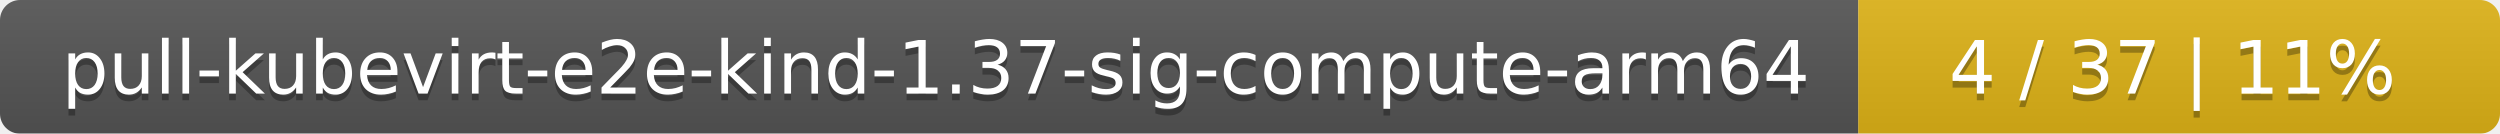
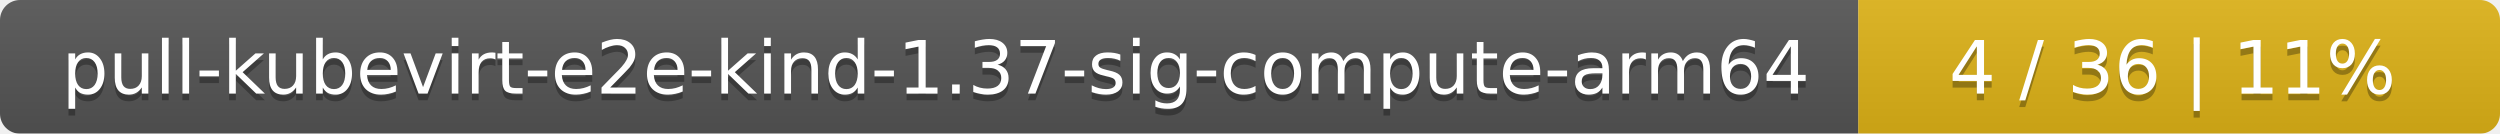
<svg xmlns="http://www.w3.org/2000/svg" width="374" height="20">
  <linearGradient id="smooth" x2="0" y2="100%">
    <stop offset="0" stop-color="#bbb" stop-opacity=".1" />
    <stop offset="1" stop-opacity=".1" />
  </linearGradient>
  <mask id="round">
    <rect width="374" height="20" rx="3" fill="#fff" />
  </mask>
  <g mask="url(#round)">
    <rect width="278" height="20" fill="#555" />
    <rect x="278" width="96" height="20" fill="#dfb317" />
    <rect width="374" height="20" fill="url(#smooth)" />
  </g>
  <g fill="#fff" text-anchor="middle" font-family="DejaVu Sans,Verdana,Geneva,sans-serif" font-size="11">
    <text x="140" y="15" fill="#010101" fill-opacity=".3">pull-kubevirt-e2e-kind-1.37-sig-compute-arm64</text>
    <text x="140" y="14">pull-kubevirt-e2e-kind-1.37-sig-compute-arm64</text>
-     <text x="325" y="15" fill="#010101" fill-opacity=".3">4 / 37    |    11%</text>
-     <text x="325" y="14">4 / 37    |    11%</text>
+     <text x="325" y="15" fill="#010101" fill-opacity=".3">4 / 36    |    11%</text>
+     <text x="325" y="14">4 / 36    |    11%</text>
  </g>
</svg>
